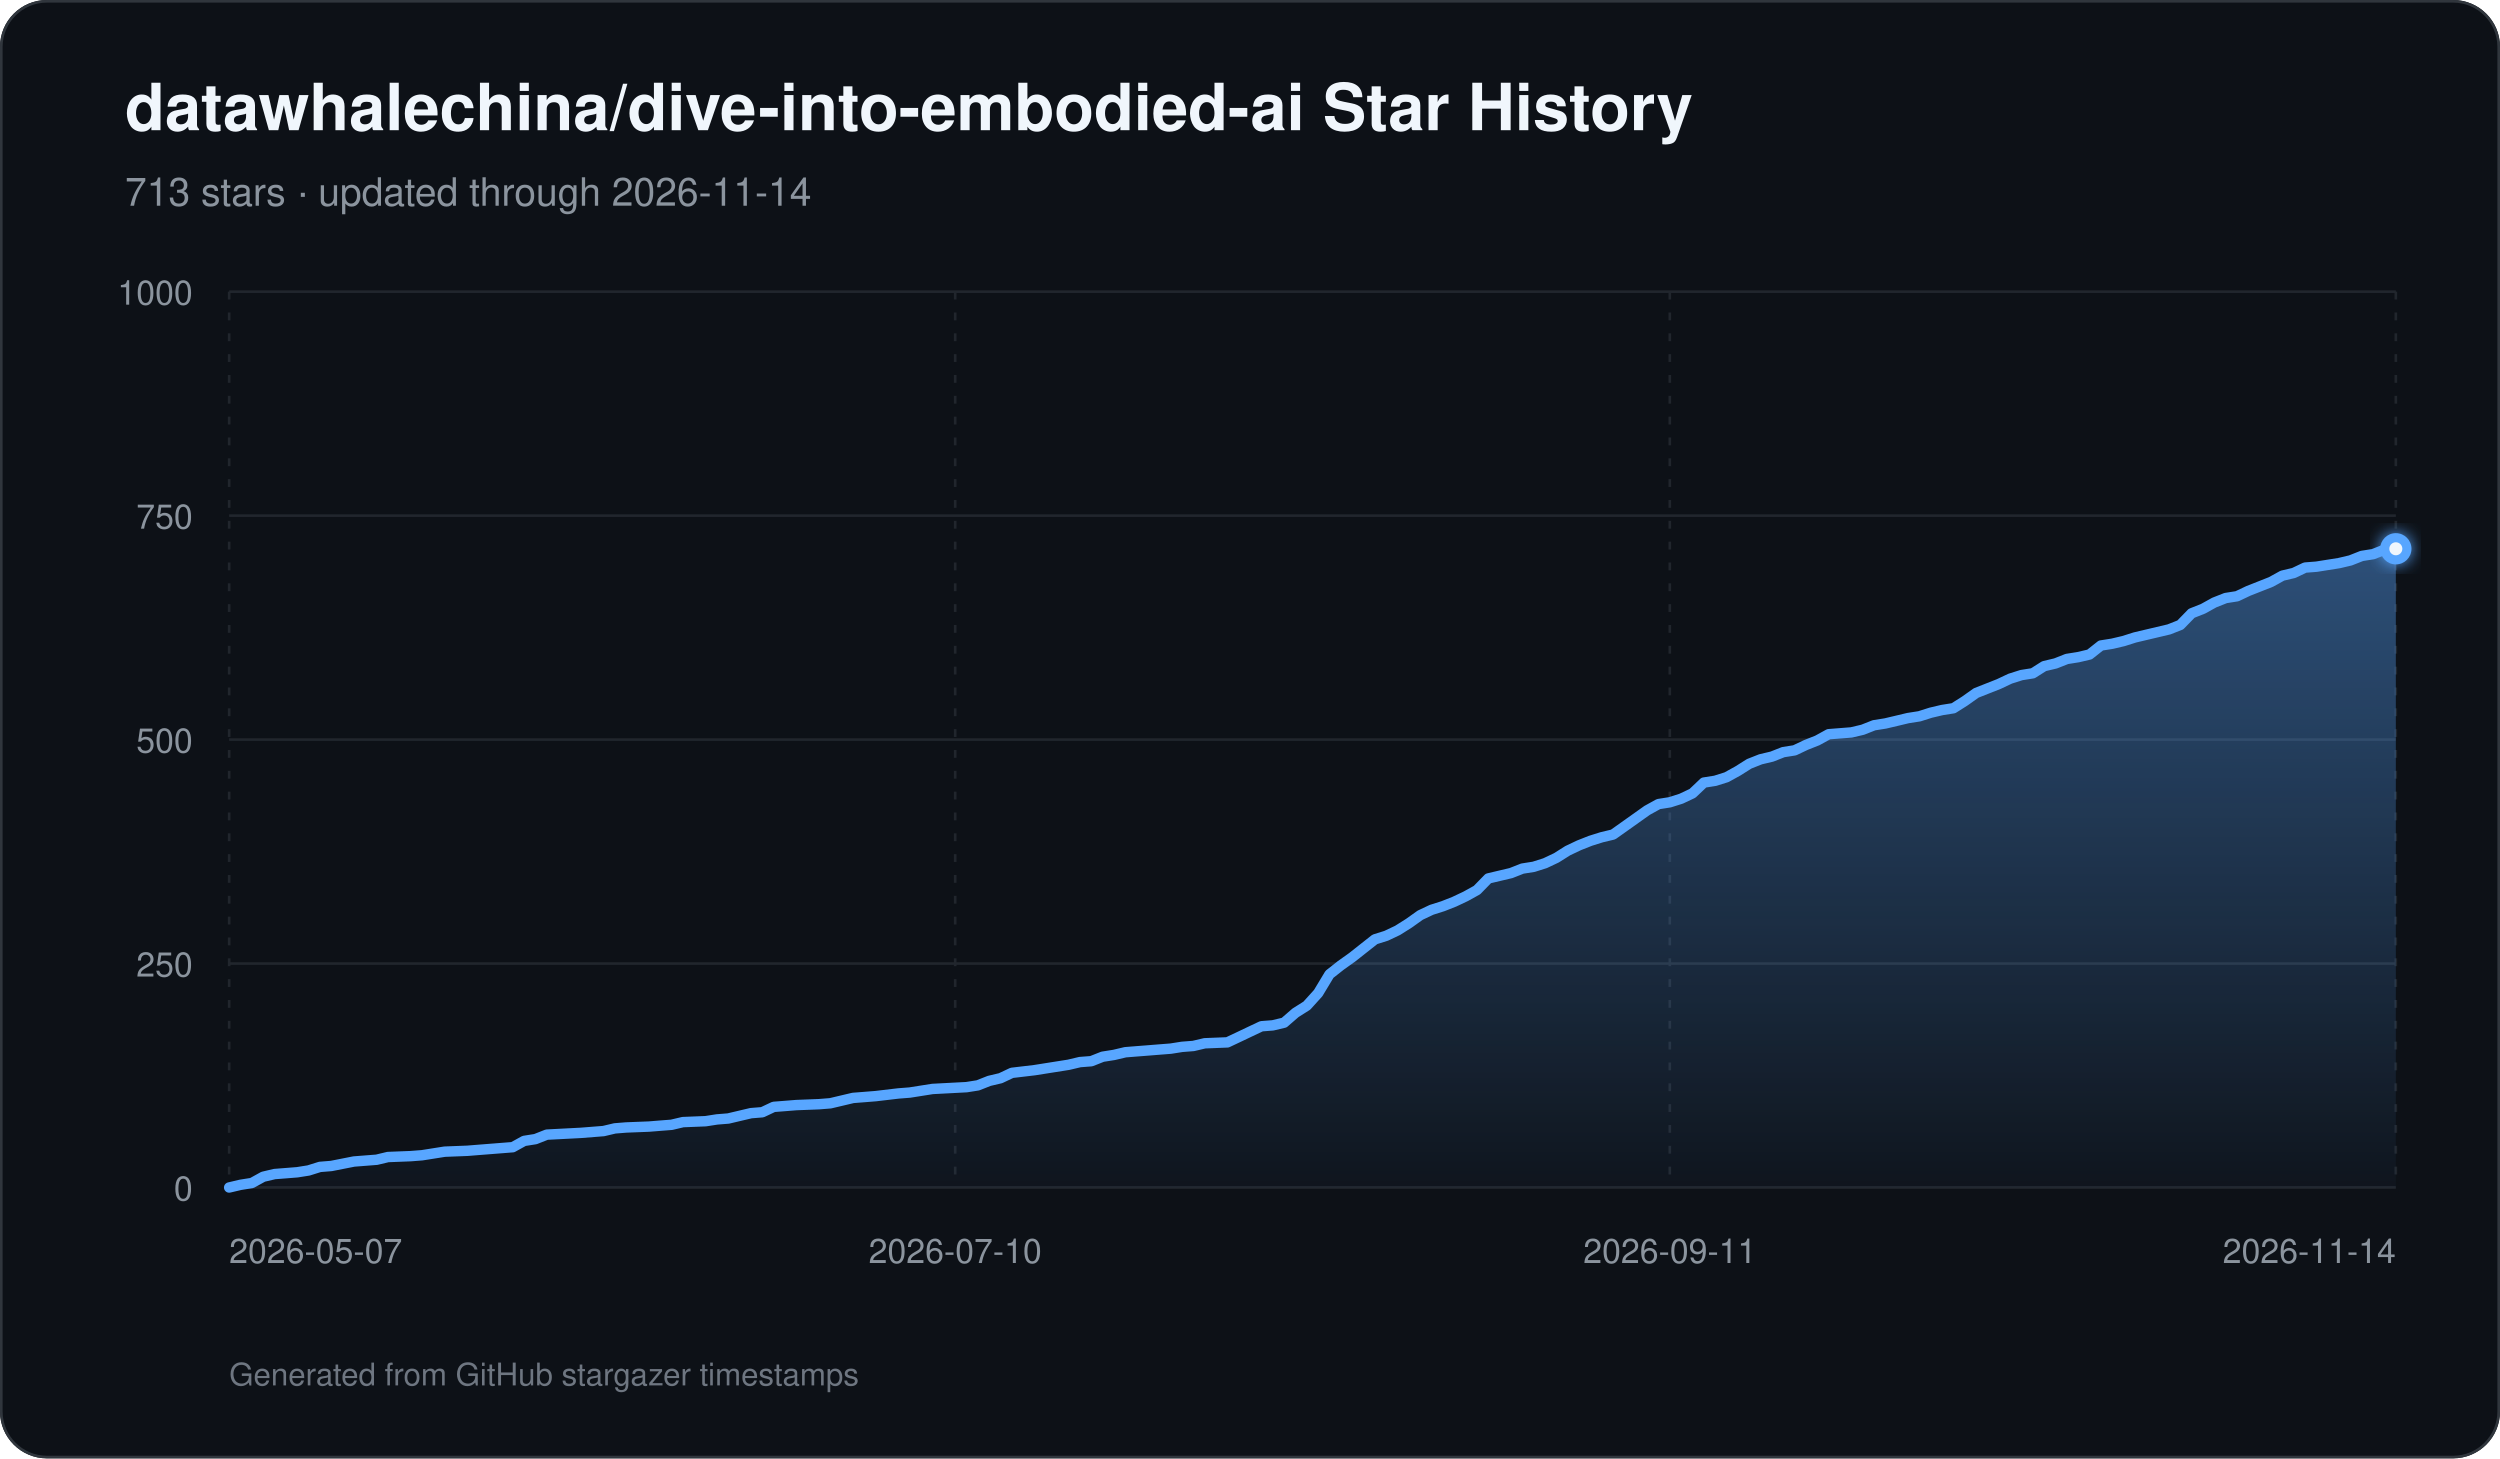
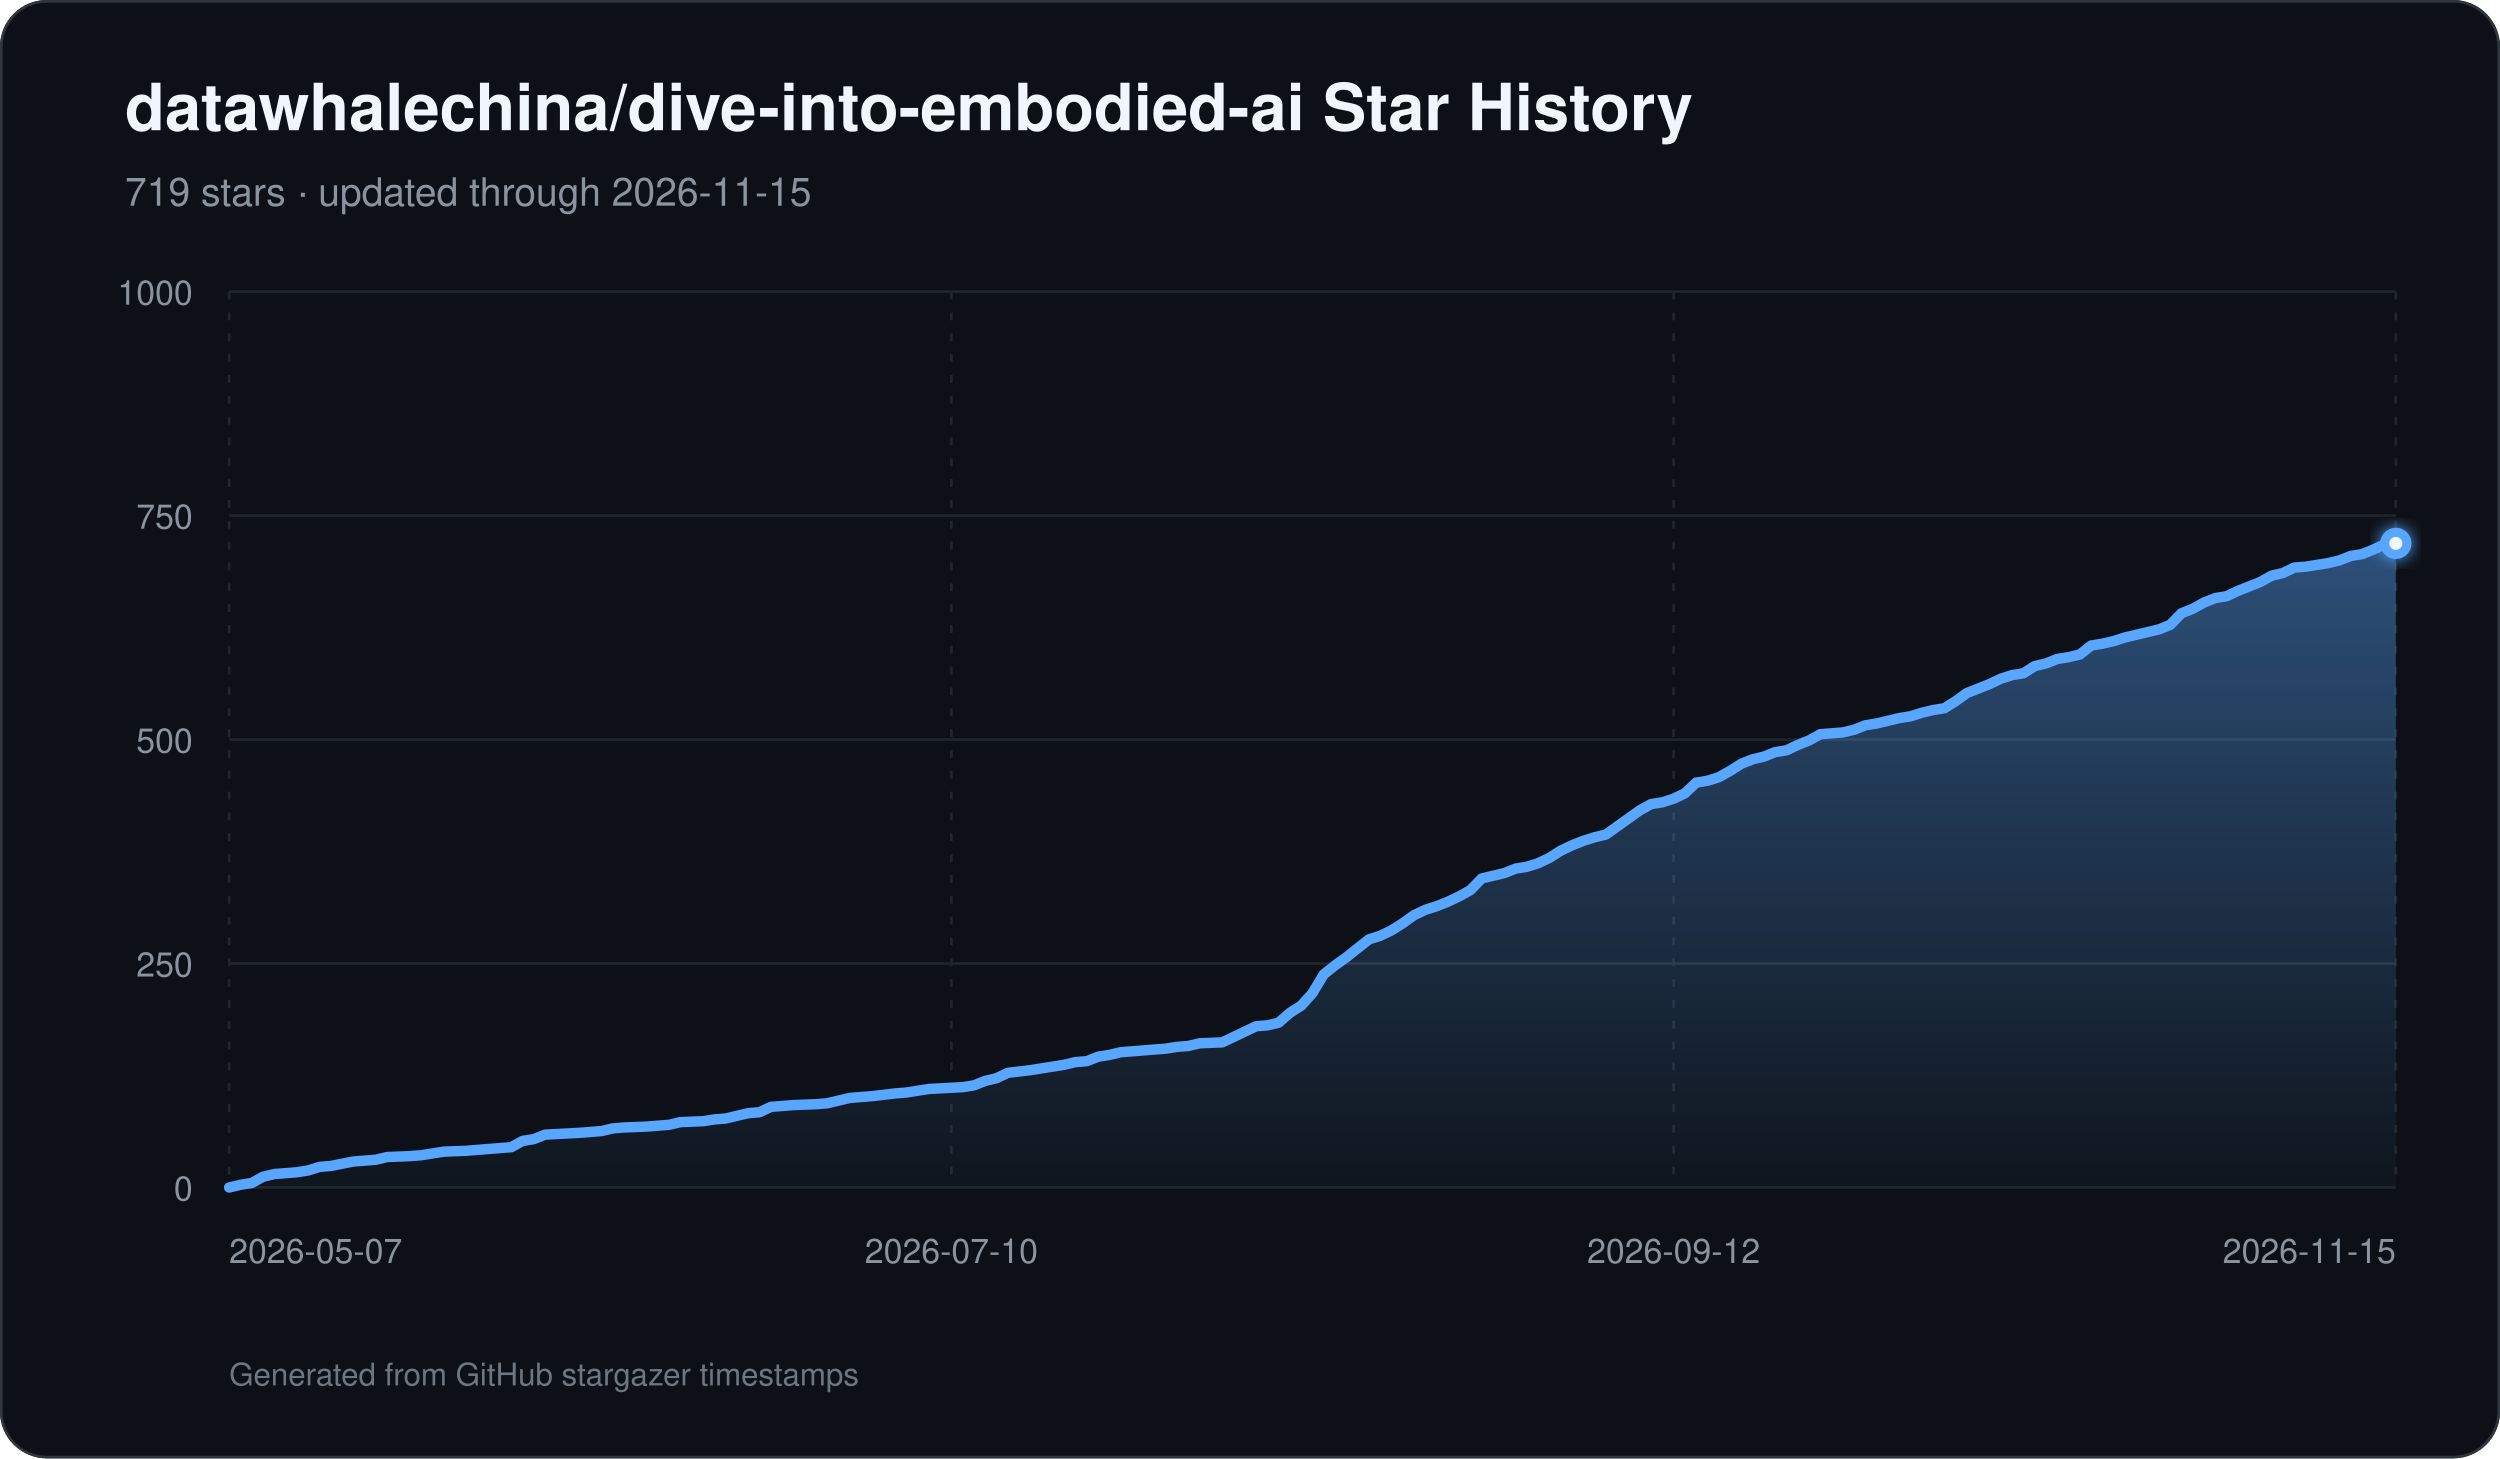
<svg xmlns="http://www.w3.org/2000/svg" width="960" height="560" viewBox="0 0 960 560" role="img" aria-labelledby="title description">
  <defs>
    <linearGradient id="area" x1="0" y1="0" x2="0" y2="1">
      <stop offset="0%" stop-color="#58a6ff" stop-opacity="0.42" />
      <stop offset="100%" stop-color="#58a6ff" stop-opacity="0.03" />
    </linearGradient>
    <filter id="glow" x="-30%" y="-30%" width="160%" height="160%">
      <feGaussianBlur stdDeviation="3" result="blur" />
      <feMerge>
        <feMergeNode in="blur" />
        <feMergeNode in="SourceGraphic" />
      </feMerge>
    </filter>
  </defs>
  <rect width="960" height="560" rx="18" fill="#0d1117" />
  <rect x="0.5" y="0.5" width="959" height="559" rx="17.5" fill="none" stroke="#30363d" />
  <text x="48" y="50" fill="#f0f6fc" font-family="-apple-system,BlinkMacSystemFont,Segoe UI,Helvetica,Arial,sans-serif" font-size="25" font-weight="700">datawhalechina/dive-into-embodied-ai Star History</text>
-   <text x="48" y="79" fill="#8b949e" font-family="-apple-system,BlinkMacSystemFont,Segoe UI,Helvetica,Arial,sans-serif" font-size="15">713 stars · updated through 2026-11-14</text>
+   <text x="48" y="79" fill="#8b949e" font-family="-apple-system,BlinkMacSystemFont,Segoe UI,Helvetica,Arial,sans-serif" font-size="15">719 stars · updated through 2026-11-15</text>
  <line x1="88" y1="456.00" x2="920" y2="456.00" stroke="#21262d" stroke-width="1" />
  <text x="74" y="461.00" text-anchor="end" fill="#8b949e" font-family="-apple-system,BlinkMacSystemFont,Segoe UI,Helvetica,Arial,sans-serif" font-size="13">0</text>
  <line x1="88" y1="370.00" x2="920" y2="370.00" stroke="#21262d" stroke-width="1" />
  <text x="74" y="375.00" text-anchor="end" fill="#8b949e" font-family="-apple-system,BlinkMacSystemFont,Segoe UI,Helvetica,Arial,sans-serif" font-size="13">250</text>
  <line x1="88" y1="284.00" x2="920" y2="284.00" stroke="#21262d" stroke-width="1" />
  <text x="74" y="289.00" text-anchor="end" fill="#8b949e" font-family="-apple-system,BlinkMacSystemFont,Segoe UI,Helvetica,Arial,sans-serif" font-size="13">500</text>
  <line x1="88" y1="198.00" x2="920" y2="198.00" stroke="#21262d" stroke-width="1" />
  <text x="74" y="203.00" text-anchor="end" fill="#8b949e" font-family="-apple-system,BlinkMacSystemFont,Segoe UI,Helvetica,Arial,sans-serif" font-size="13">750</text>
  <line x1="88" y1="112.00" x2="920" y2="112.00" stroke="#21262d" stroke-width="1" />
  <text x="74" y="117.00" text-anchor="end" fill="#8b949e" font-family="-apple-system,BlinkMacSystemFont,Segoe UI,Helvetica,Arial,sans-serif" font-size="13">1000</text>
  <line x1="88.00" y1="112" x2="88.00" y2="456" stroke="#21262d" stroke-width="1" stroke-dasharray="3 5" />
  <text x="88.00" y="485" text-anchor="start" fill="#8b949e" font-family="-apple-system,BlinkMacSystemFont,Segoe UI,Helvetica,Arial,sans-serif" font-size="13">2026-05-07</text>
-   <line x1="366.79" y1="112" x2="366.79" y2="456" stroke="#21262d" stroke-width="1" stroke-dasharray="3 5" />
-   <text x="366.79" y="485" text-anchor="middle" fill="#8b949e" font-family="-apple-system,BlinkMacSystemFont,Segoe UI,Helvetica,Arial,sans-serif" font-size="13">2026-07-10</text>
-   <line x1="641.21" y1="112" x2="641.21" y2="456" stroke="#21262d" stroke-width="1" stroke-dasharray="3 5" />
-   <text x="641.21" y="485" text-anchor="middle" fill="#8b949e" font-family="-apple-system,BlinkMacSystemFont,Segoe UI,Helvetica,Arial,sans-serif" font-size="13">2026-09-11</text>
+   <line x1="365.33" y1="112" x2="365.33" y2="456" stroke="#21262d" stroke-width="1" stroke-dasharray="3 5" />
+   <text x="365.33" y="485" text-anchor="middle" fill="#8b949e" font-family="-apple-system,BlinkMacSystemFont,Segoe UI,Helvetica,Arial,sans-serif" font-size="13">2026-07-10</text>
+   <line x1="642.67" y1="112" x2="642.67" y2="456" stroke="#21262d" stroke-width="1" stroke-dasharray="3 5" />
+   <text x="642.67" y="485" text-anchor="middle" fill="#8b949e" font-family="-apple-system,BlinkMacSystemFont,Segoe UI,Helvetica,Arial,sans-serif" font-size="13">2026-09-12</text>
  <line x1="920.00" y1="112" x2="920.00" y2="456" stroke="#21262d" stroke-width="1" stroke-dasharray="3 5" />
-   <text x="920.00" y="485" text-anchor="end" fill="#8b949e" font-family="-apple-system,BlinkMacSystemFont,Segoe UI,Helvetica,Arial,sans-serif" font-size="13">2026-11-14</text>
-   <path d="M 88.00 456 L 88.00 456.00 L 92.36 454.97 L 96.71 454.28 L 101.07 451.87 L 105.42 450.84 L 109.78 450.50 L 114.14 450.15 L 118.49 449.46 L 122.85 448.09 L 127.20 447.74 L 135.92 446.02 L 140.27 445.68 L 144.63 445.34 L 148.98 444.30 L 157.70 443.96 L 162.05 443.62 L 166.41 442.93 L 170.76 442.24 L 179.48 441.90 L 183.83 441.55 L 196.90 440.52 L 201.26 438.11 L 205.61 437.42 L 209.97 435.70 L 223.04 435.02 L 231.75 434.33 L 236.10 433.30 L 240.46 432.95 L 249.17 432.61 L 253.53 432.26 L 257.88 431.92 L 262.24 430.89 L 270.95 430.54 L 275.31 429.86 L 279.66 429.51 L 284.02 428.48 L 288.38 427.45 L 292.73 427.10 L 297.09 425.04 L 301.45 424.70 L 305.80 424.35 L 314.51 424.01 L 318.87 423.66 L 323.23 422.63 L 327.58 421.60 L 331.94 421.26 L 336.29 420.91 L 345.01 419.88 L 349.36 419.54 L 358.07 418.16 L 371.14 417.47 L 375.50 416.78 L 379.85 415.06 L 384.21 414.03 L 388.57 411.97 L 397.28 410.94 L 401.63 410.25 L 410.35 408.87 L 414.70 407.84 L 419.06 407.50 L 423.41 405.78 L 427.77 405.09 L 432.13 404.06 L 436.48 403.71 L 440.84 403.37 L 445.19 403.02 L 449.55 402.68 L 453.91 401.99 L 458.26 401.65 L 462.62 400.62 L 471.33 400.27 L 475.69 398.21 L 480.04 396.14 L 484.40 394.08 L 488.75 393.74 L 493.11 392.70 L 497.47 388.92 L 501.82 386.17 L 506.18 381.35 L 510.53 374.13 L 514.89 370.69 L 519.25 367.59 L 523.60 364.15 L 527.96 360.71 L 532.31 359.34 L 536.67 357.27 L 541.03 354.52 L 545.38 351.42 L 549.74 349.36 L 554.09 347.98 L 558.45 346.26 L 562.81 344.20 L 567.16 341.79 L 571.52 337.32 L 575.87 336.29 L 580.23 335.26 L 584.59 333.54 L 588.94 332.85 L 593.30 331.47 L 597.65 329.41 L 602.01 326.66 L 606.37 324.59 L 610.72 322.87 L 615.08 321.50 L 619.43 320.46 L 623.79 317.37 L 628.15 314.27 L 632.50 311.18 L 636.86 308.77 L 641.21 308.08 L 645.57 306.70 L 649.93 304.64 L 654.28 300.51 L 658.64 299.82 L 662.99 298.45 L 667.35 296.04 L 671.71 293.29 L 676.06 291.57 L 680.42 290.54 L 684.77 288.82 L 689.13 288.13 L 693.49 286.06 L 697.84 284.34 L 702.20 281.94 L 710.91 281.25 L 715.27 280.22 L 719.62 278.50 L 723.98 277.81 L 728.34 276.78 L 732.69 275.74 L 737.05 275.06 L 741.40 273.68 L 745.76 272.65 L 750.12 271.96 L 754.47 269.21 L 758.83 266.11 L 763.18 264.39 L 767.54 262.67 L 771.90 260.61 L 776.25 259.23 L 780.61 258.54 L 784.96 255.79 L 789.32 254.76 L 793.68 253.04 L 798.03 252.35 L 802.39 251.32 L 806.74 247.88 L 811.10 247.19 L 815.46 246.16 L 819.81 244.78 L 824.17 243.75 L 832.88 241.69 L 837.24 239.97 L 841.59 235.50 L 845.95 233.78 L 850.30 231.37 L 854.66 229.65 L 859.02 228.96 L 863.37 226.90 L 867.73 225.18 L 872.08 223.46 L 876.44 221.05 L 880.80 220.02 L 885.15 217.95 L 889.51 217.61 L 893.86 216.92 L 898.22 216.23 L 902.58 215.20 L 906.93 213.48 L 911.29 212.79 L 915.64 211.07 L 920.00 210.73 L 920.00 456 Z" fill="url(#area)" />
-   <path d="M 88.00 456.00 L 92.36 454.97 L 96.71 454.28 L 101.07 451.87 L 105.42 450.84 L 109.78 450.50 L 114.14 450.15 L 118.49 449.46 L 122.85 448.09 L 127.20 447.74 L 135.92 446.02 L 140.27 445.68 L 144.63 445.34 L 148.98 444.30 L 157.70 443.96 L 162.05 443.62 L 166.41 442.93 L 170.76 442.24 L 179.48 441.90 L 183.83 441.55 L 196.90 440.52 L 201.26 438.11 L 205.61 437.42 L 209.97 435.70 L 223.04 435.02 L 231.75 434.33 L 236.10 433.30 L 240.46 432.95 L 249.17 432.61 L 253.53 432.26 L 257.88 431.92 L 262.24 430.89 L 270.95 430.54 L 275.31 429.86 L 279.66 429.51 L 284.02 428.48 L 288.38 427.45 L 292.73 427.10 L 297.09 425.04 L 301.45 424.70 L 305.80 424.35 L 314.51 424.01 L 318.87 423.66 L 323.23 422.63 L 327.58 421.60 L 331.94 421.26 L 336.29 420.91 L 345.01 419.88 L 349.36 419.54 L 358.07 418.16 L 371.14 417.47 L 375.50 416.78 L 379.85 415.06 L 384.21 414.03 L 388.57 411.97 L 397.28 410.94 L 401.63 410.25 L 410.35 408.87 L 414.70 407.84 L 419.06 407.50 L 423.41 405.78 L 427.77 405.09 L 432.13 404.06 L 436.48 403.71 L 440.84 403.37 L 445.19 403.02 L 449.55 402.68 L 453.91 401.99 L 458.26 401.65 L 462.62 400.62 L 471.33 400.27 L 475.69 398.21 L 480.04 396.14 L 484.40 394.08 L 488.75 393.74 L 493.11 392.70 L 497.47 388.92 L 501.82 386.17 L 506.18 381.35 L 510.53 374.13 L 514.89 370.69 L 519.25 367.59 L 523.60 364.15 L 527.96 360.71 L 532.31 359.34 L 536.67 357.27 L 541.03 354.52 L 545.38 351.42 L 549.74 349.36 L 554.09 347.98 L 558.45 346.26 L 562.81 344.20 L 567.16 341.79 L 571.52 337.32 L 575.87 336.29 L 580.23 335.26 L 584.59 333.54 L 588.94 332.85 L 593.30 331.47 L 597.65 329.41 L 602.01 326.66 L 606.37 324.59 L 610.72 322.87 L 615.08 321.50 L 619.43 320.46 L 623.79 317.37 L 628.15 314.27 L 632.50 311.18 L 636.86 308.77 L 641.21 308.08 L 645.57 306.70 L 649.93 304.64 L 654.28 300.51 L 658.64 299.82 L 662.99 298.45 L 667.35 296.04 L 671.71 293.29 L 676.06 291.57 L 680.42 290.54 L 684.77 288.82 L 689.13 288.13 L 693.49 286.06 L 697.84 284.34 L 702.20 281.94 L 710.91 281.25 L 715.27 280.22 L 719.62 278.50 L 723.98 277.81 L 728.34 276.78 L 732.69 275.74 L 737.05 275.06 L 741.40 273.68 L 745.76 272.65 L 750.12 271.96 L 754.47 269.21 L 758.83 266.11 L 763.18 264.39 L 767.54 262.67 L 771.90 260.61 L 776.25 259.23 L 780.61 258.54 L 784.96 255.79 L 789.32 254.76 L 793.68 253.04 L 798.03 252.35 L 802.39 251.32 L 806.74 247.88 L 811.10 247.19 L 815.46 246.16 L 819.81 244.78 L 824.17 243.75 L 832.88 241.69 L 837.24 239.97 L 841.59 235.50 L 845.95 233.78 L 850.30 231.37 L 854.66 229.65 L 859.02 228.96 L 863.37 226.90 L 867.73 225.18 L 872.08 223.46 L 876.44 221.05 L 880.80 220.02 L 885.15 217.95 L 889.51 217.61 L 893.86 216.92 L 898.22 216.23 L 902.58 215.20 L 906.93 213.48 L 911.29 212.79 L 915.64 211.07 L 920.00 210.73" fill="none" stroke="#58a6ff" stroke-width="4" stroke-linecap="round" stroke-linejoin="round" />
-   <circle cx="920.00" cy="210.73" r="6" fill="#58a6ff" filter="url(#glow)" />
-   <circle cx="920.00" cy="210.73" r="2.5" fill="#f0f6fc" />
+   <text x="920.00" y="485" text-anchor="end" fill="#8b949e" font-family="-apple-system,BlinkMacSystemFont,Segoe UI,Helvetica,Arial,sans-serif" font-size="13">2026-11-15</text>
+   <path d="M 88.00 456 L 88.00 456.00 L 92.33 454.97 L 96.67 454.28 L 101.00 451.87 L 105.33 450.84 L 109.67 450.50 L 114.00 450.15 L 118.33 449.46 L 122.67 448.09 L 127.00 447.74 L 135.67 446.02 L 140.00 445.68 L 144.33 445.34 L 148.67 444.30 L 157.33 443.96 L 161.67 443.62 L 166.00 442.93 L 170.33 442.24 L 179.00 441.90 L 183.33 441.55 L 196.33 440.52 L 200.67 438.11 L 205.00 437.42 L 209.33 435.70 L 222.33 435.02 L 231.00 434.33 L 235.33 433.30 L 239.67 432.95 L 248.33 432.61 L 252.67 432.26 L 257.00 431.92 L 261.33 430.89 L 270.00 430.54 L 274.33 429.86 L 278.67 429.51 L 283.00 428.48 L 287.33 427.45 L 291.67 427.10 L 296.00 425.04 L 300.33 424.70 L 304.67 424.35 L 313.33 424.01 L 317.67 423.66 L 322.00 422.63 L 326.33 421.60 L 330.67 421.26 L 335.00 420.91 L 343.67 419.88 L 348.00 419.54 L 356.67 418.16 L 369.67 417.47 L 374.00 416.78 L 378.33 415.06 L 382.67 414.03 L 387.00 411.97 L 395.67 410.94 L 400.00 410.25 L 408.67 408.87 L 413.00 407.84 L 417.33 407.50 L 421.67 405.78 L 426.00 405.09 L 430.33 404.06 L 434.67 403.71 L 439.00 403.37 L 443.33 403.02 L 447.67 402.68 L 452.00 401.99 L 456.33 401.65 L 460.67 400.62 L 469.33 400.27 L 473.67 398.21 L 478.00 396.14 L 482.33 394.08 L 486.67 393.74 L 491.00 392.70 L 495.33 388.92 L 499.67 386.17 L 504.00 381.35 L 508.33 374.13 L 512.67 370.69 L 517.00 367.59 L 521.33 364.15 L 525.67 360.71 L 530.00 359.34 L 534.33 357.27 L 538.67 354.52 L 543.00 351.42 L 547.33 349.36 L 551.67 347.98 L 556.00 346.26 L 560.33 344.20 L 564.67 341.79 L 569.00 337.32 L 573.33 336.29 L 577.67 335.26 L 582.00 333.54 L 586.33 332.85 L 590.67 331.47 L 595.00 329.41 L 599.33 326.66 L 603.67 324.59 L 608.00 322.87 L 612.33 321.50 L 616.67 320.46 L 621.00 317.37 L 625.33 314.27 L 629.67 311.18 L 634.00 308.77 L 638.33 308.08 L 642.67 306.70 L 647.00 304.64 L 651.33 300.51 L 655.67 299.82 L 660.00 298.45 L 664.33 296.04 L 668.67 293.29 L 673.00 291.57 L 677.33 290.54 L 681.67 288.82 L 686.00 288.13 L 690.33 286.06 L 694.67 284.34 L 699.00 281.94 L 707.67 281.25 L 712.00 280.22 L 716.33 278.50 L 720.67 277.81 L 725.00 276.78 L 729.33 275.74 L 733.67 275.06 L 738.00 273.68 L 742.33 272.65 L 746.67 271.96 L 751.00 269.21 L 755.33 266.11 L 759.67 264.39 L 764.00 262.67 L 768.33 260.61 L 772.67 259.23 L 777.00 258.54 L 781.33 255.79 L 785.67 254.76 L 790.00 253.04 L 794.33 252.35 L 798.67 251.32 L 803.00 247.88 L 807.33 247.19 L 811.67 246.16 L 816.00 244.78 L 820.33 243.75 L 829.00 241.69 L 833.33 239.97 L 837.67 235.50 L 842.00 233.78 L 846.33 231.37 L 850.67 229.65 L 855.00 228.96 L 859.33 226.90 L 863.67 225.18 L 868.00 223.46 L 872.33 221.05 L 876.67 220.02 L 881.00 217.95 L 885.33 217.61 L 889.67 216.92 L 894.00 216.23 L 898.33 215.20 L 902.67 213.48 L 907.00 212.79 L 911.33 211.07 L 915.67 209.01 L 920.00 208.66 L 920.00 456 Z" fill="url(#area)" />
+   <path d="M 88.00 456.00 L 92.33 454.97 L 96.67 454.28 L 101.00 451.87 L 105.33 450.84 L 109.67 450.50 L 114.00 450.15 L 118.33 449.46 L 122.67 448.09 L 127.00 447.74 L 135.67 446.02 L 140.00 445.68 L 144.33 445.34 L 148.67 444.30 L 157.33 443.96 L 161.67 443.62 L 166.00 442.93 L 170.33 442.24 L 179.00 441.90 L 183.33 441.55 L 196.33 440.52 L 200.67 438.11 L 205.00 437.42 L 209.33 435.70 L 222.33 435.02 L 231.00 434.33 L 235.33 433.30 L 239.67 432.95 L 248.33 432.61 L 252.67 432.26 L 257.00 431.92 L 261.33 430.89 L 270.00 430.54 L 274.33 429.86 L 278.67 429.51 L 283.00 428.48 L 287.33 427.45 L 291.67 427.10 L 296.00 425.04 L 300.33 424.70 L 304.67 424.35 L 313.33 424.01 L 317.67 423.66 L 322.00 422.63 L 326.33 421.60 L 330.67 421.26 L 335.00 420.91 L 343.67 419.88 L 348.00 419.54 L 356.67 418.16 L 369.67 417.47 L 374.00 416.78 L 378.33 415.06 L 382.67 414.03 L 387.00 411.97 L 395.67 410.94 L 400.00 410.25 L 408.67 408.87 L 413.00 407.84 L 417.33 407.50 L 421.67 405.78 L 426.00 405.09 L 430.33 404.06 L 434.67 403.71 L 439.00 403.37 L 443.33 403.02 L 447.67 402.68 L 452.00 401.99 L 456.33 401.65 L 460.67 400.62 L 469.33 400.27 L 473.67 398.21 L 478.00 396.14 L 482.33 394.08 L 486.67 393.74 L 491.00 392.70 L 495.33 388.92 L 499.67 386.17 L 504.00 381.35 L 508.33 374.13 L 512.67 370.69 L 517.00 367.59 L 521.33 364.15 L 525.67 360.71 L 530.00 359.34 L 534.33 357.27 L 538.67 354.52 L 543.00 351.42 L 547.33 349.36 L 551.67 347.98 L 556.00 346.26 L 560.33 344.20 L 564.67 341.79 L 569.00 337.32 L 573.33 336.29 L 577.67 335.26 L 582.00 333.54 L 586.33 332.85 L 590.67 331.47 L 595.00 329.41 L 599.33 326.66 L 603.67 324.59 L 608.00 322.87 L 612.33 321.50 L 616.67 320.46 L 621.00 317.37 L 625.33 314.27 L 629.67 311.18 L 634.00 308.77 L 638.33 308.08 L 642.67 306.70 L 647.00 304.64 L 651.33 300.51 L 655.67 299.82 L 660.00 298.45 L 664.33 296.04 L 668.67 293.29 L 673.00 291.57 L 677.33 290.54 L 681.67 288.82 L 686.00 288.13 L 690.33 286.06 L 694.67 284.34 L 699.00 281.94 L 707.67 281.25 L 712.00 280.22 L 716.33 278.50 L 720.67 277.81 L 725.00 276.78 L 729.33 275.74 L 733.67 275.06 L 738.00 273.68 L 742.33 272.65 L 746.67 271.96 L 751.00 269.21 L 755.33 266.11 L 759.67 264.39 L 764.00 262.67 L 768.33 260.61 L 772.67 259.23 L 777.00 258.54 L 781.33 255.79 L 785.67 254.76 L 790.00 253.04 L 794.33 252.35 L 798.67 251.32 L 803.00 247.88 L 807.33 247.19 L 811.67 246.16 L 816.00 244.78 L 820.33 243.75 L 829.00 241.69 L 833.33 239.97 L 837.67 235.50 L 842.00 233.78 L 846.33 231.37 L 850.67 229.65 L 855.00 228.96 L 859.33 226.90 L 863.67 225.18 L 868.00 223.46 L 872.33 221.05 L 876.67 220.02 L 881.00 217.95 L 885.33 217.61 L 889.67 216.92 L 894.00 216.23 L 898.33 215.20 L 902.67 213.48 L 907.00 212.79 L 911.33 211.07 L 915.67 209.01 L 920.00 208.66" fill="none" stroke="#58a6ff" stroke-width="4" stroke-linecap="round" stroke-linejoin="round" />
+   <circle cx="920.00" cy="208.66" r="6" fill="#58a6ff" filter="url(#glow)" />
+   <circle cx="920.00" cy="208.66" r="2.5" fill="#f0f6fc" />
  <text x="88" y="532" fill="#6e7681" font-family="-apple-system,BlinkMacSystemFont,Segoe UI,Helvetica,Arial,sans-serif" font-size="12">Generated from GitHub stargazer timestamps</text>
</svg>
